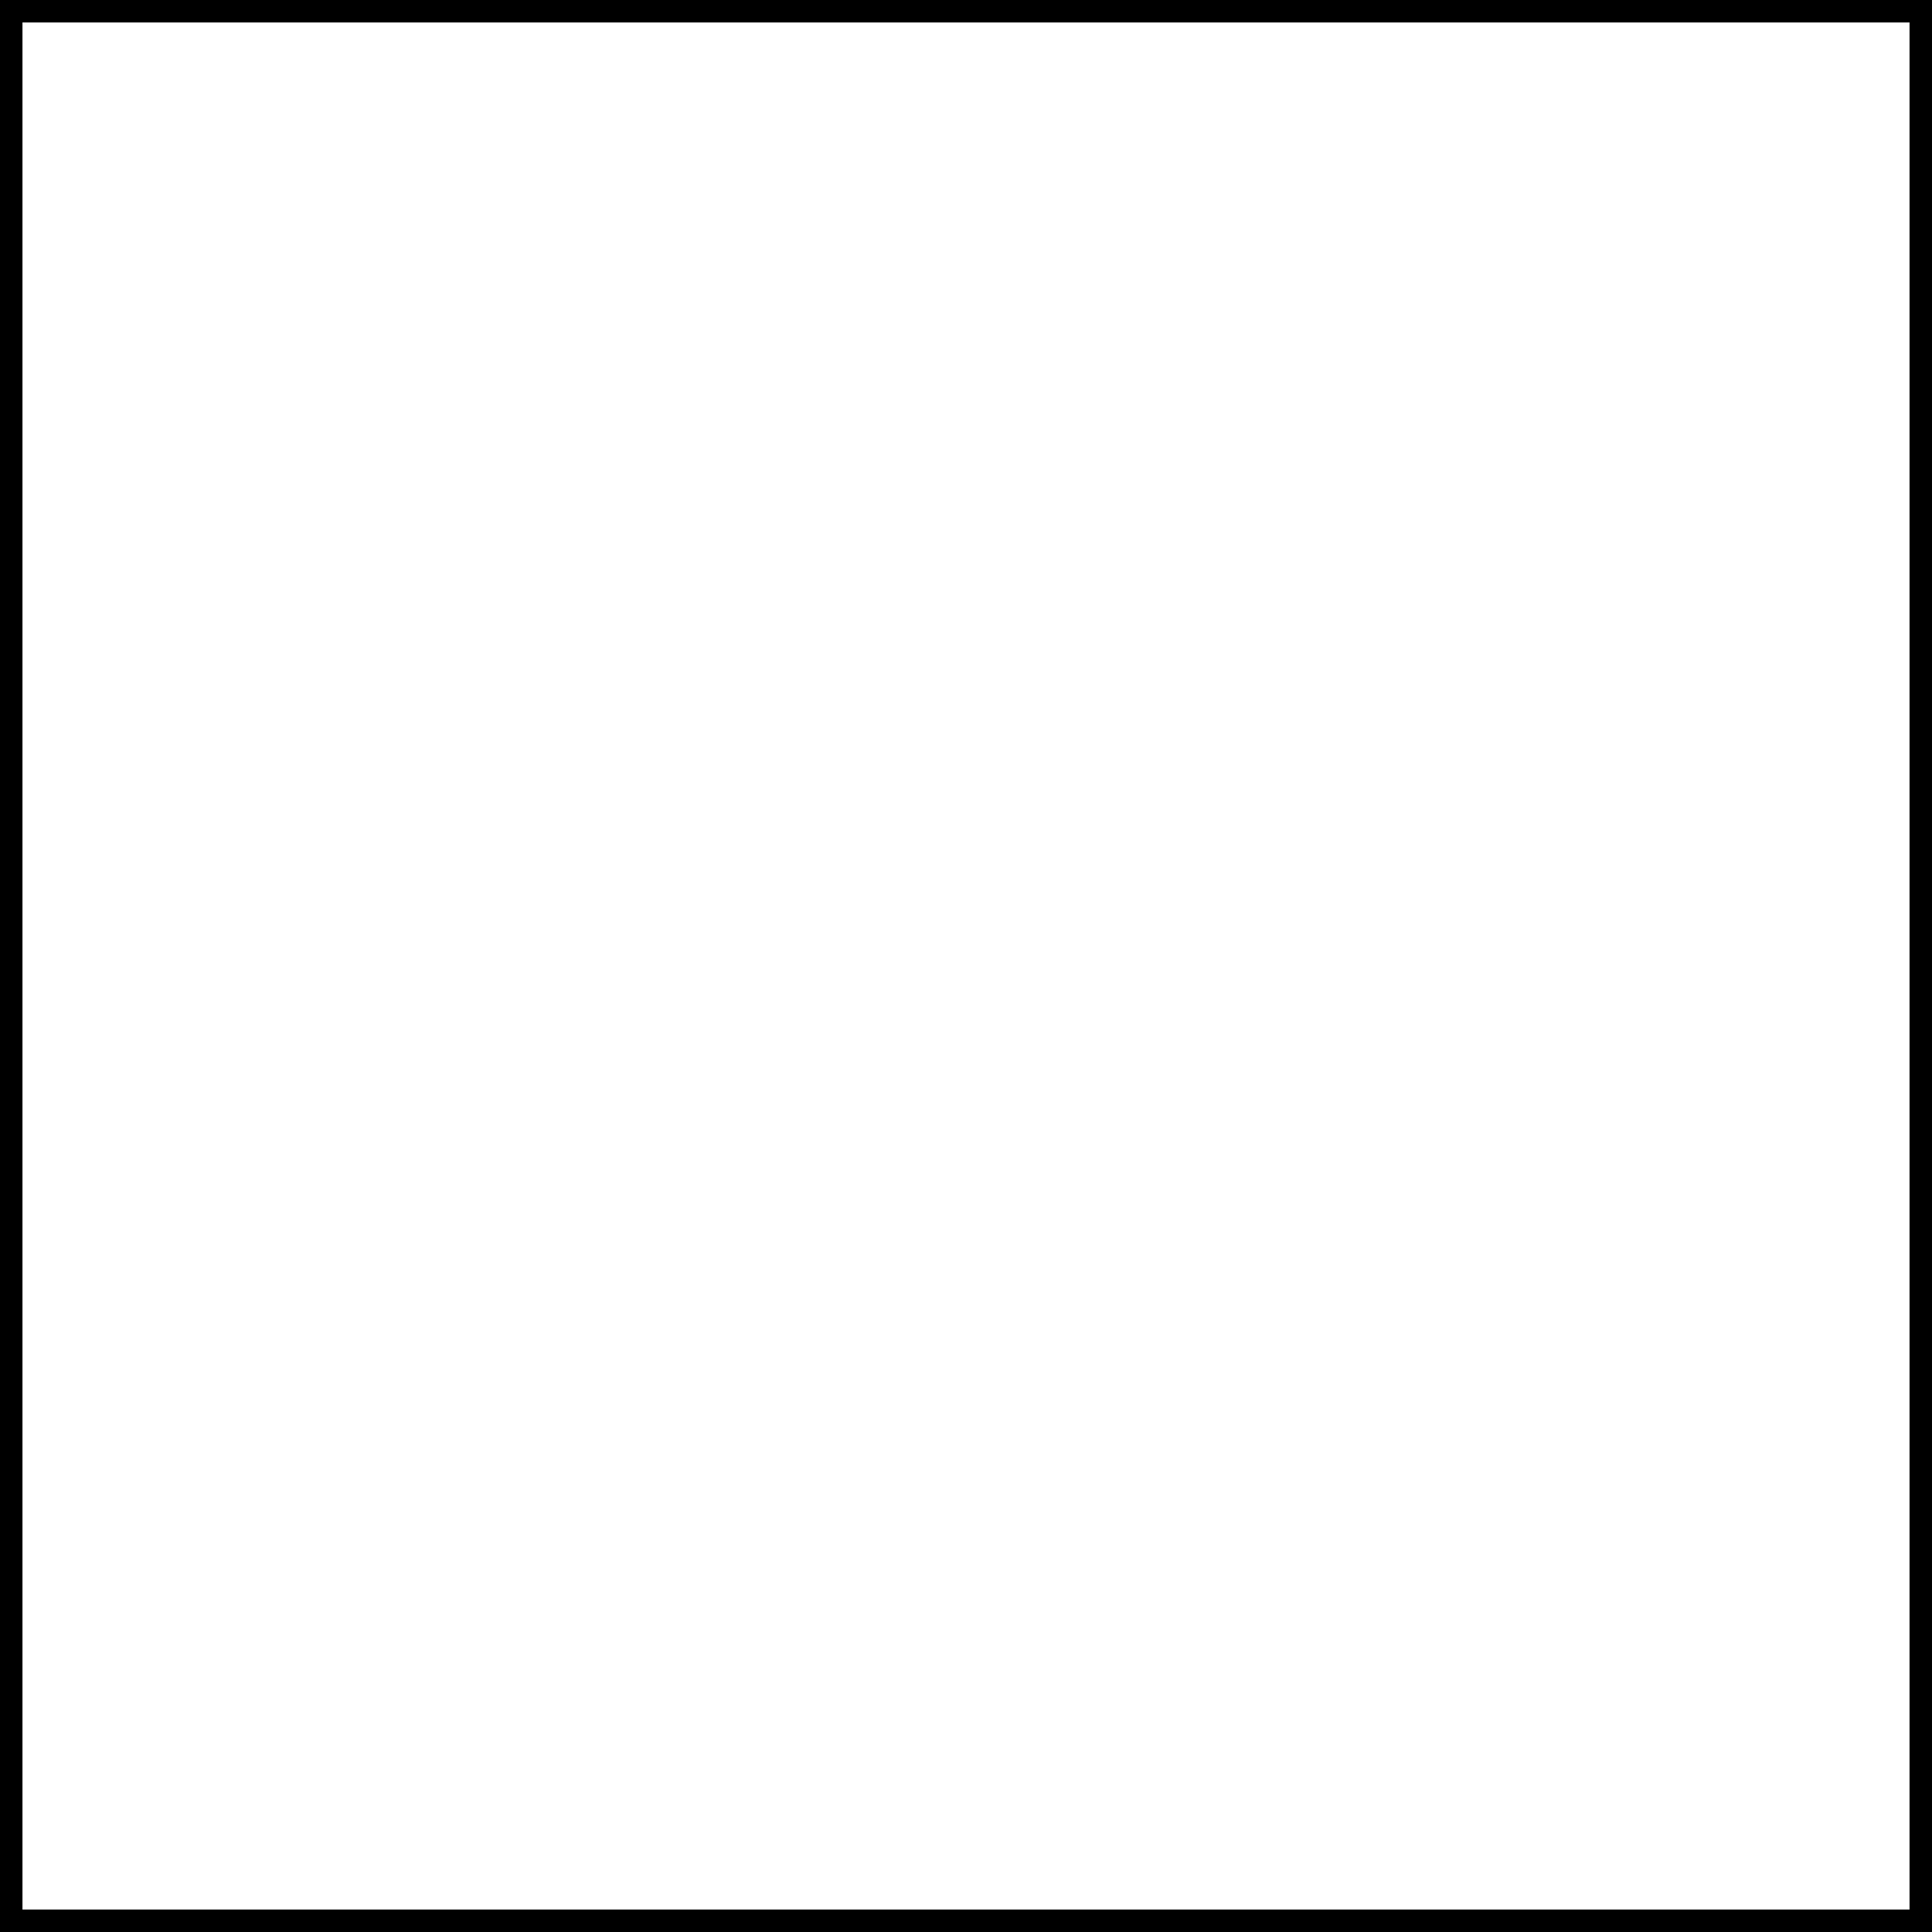
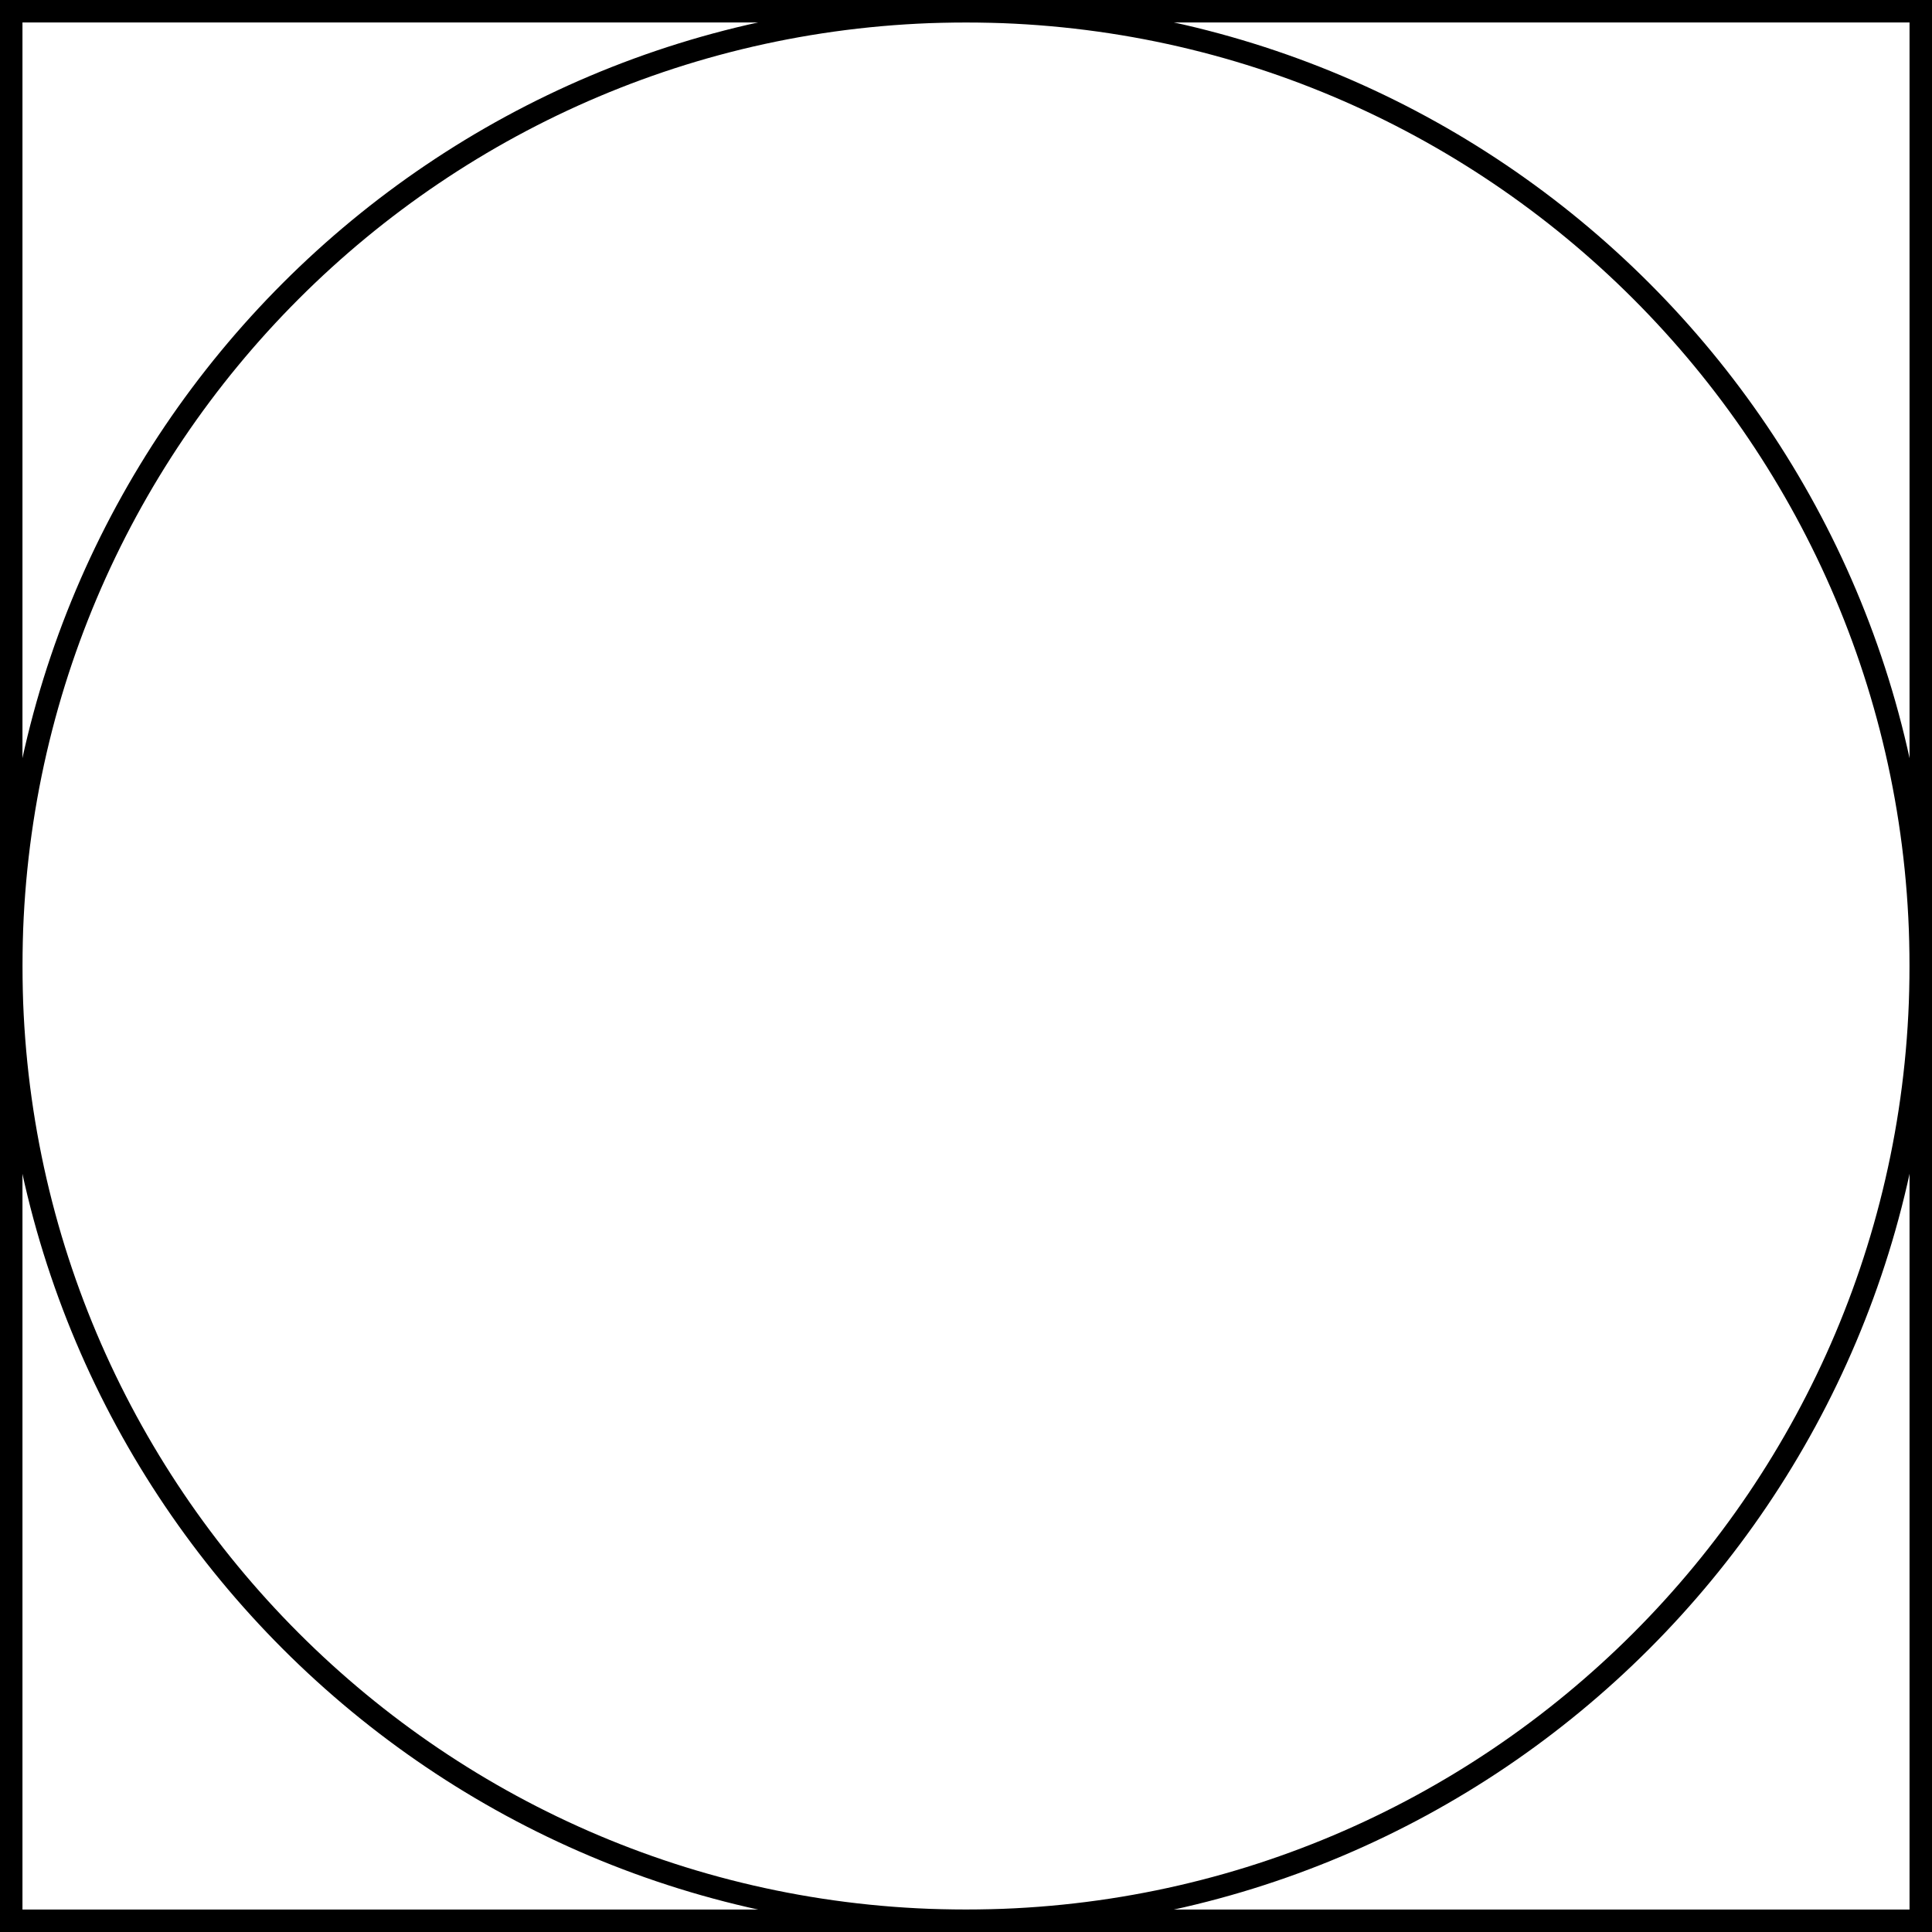
<svg xmlns="http://www.w3.org/2000/svg" width="86" height="86" fill="none">
  <path d="M.5.5h85v85H.5V.5Z" stroke="#000" />
+   <circle cx="43" cy="43" r="42.5" stroke="#000" />
</svg>
